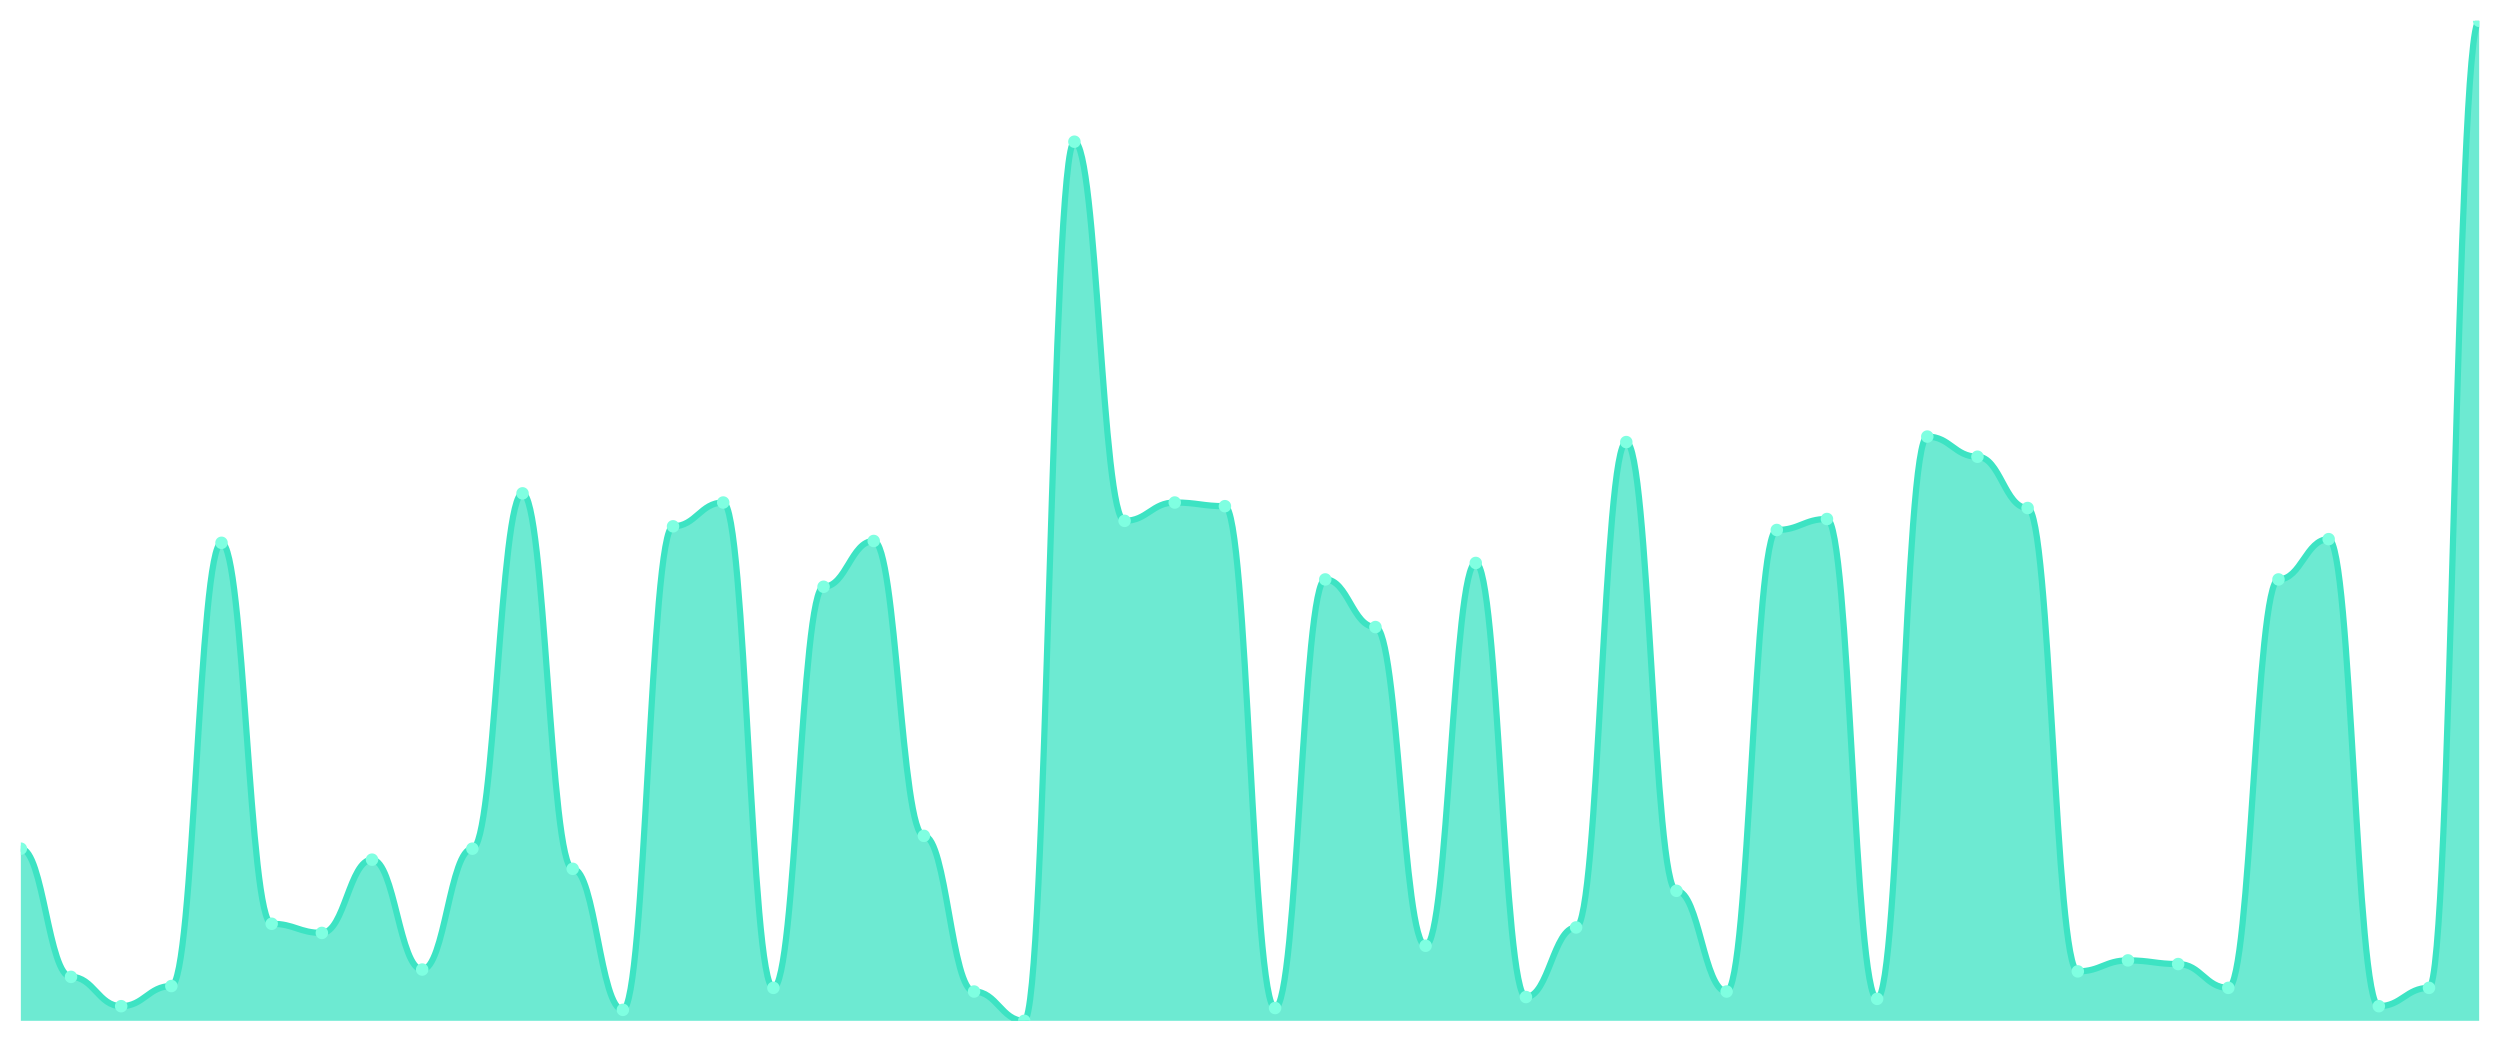
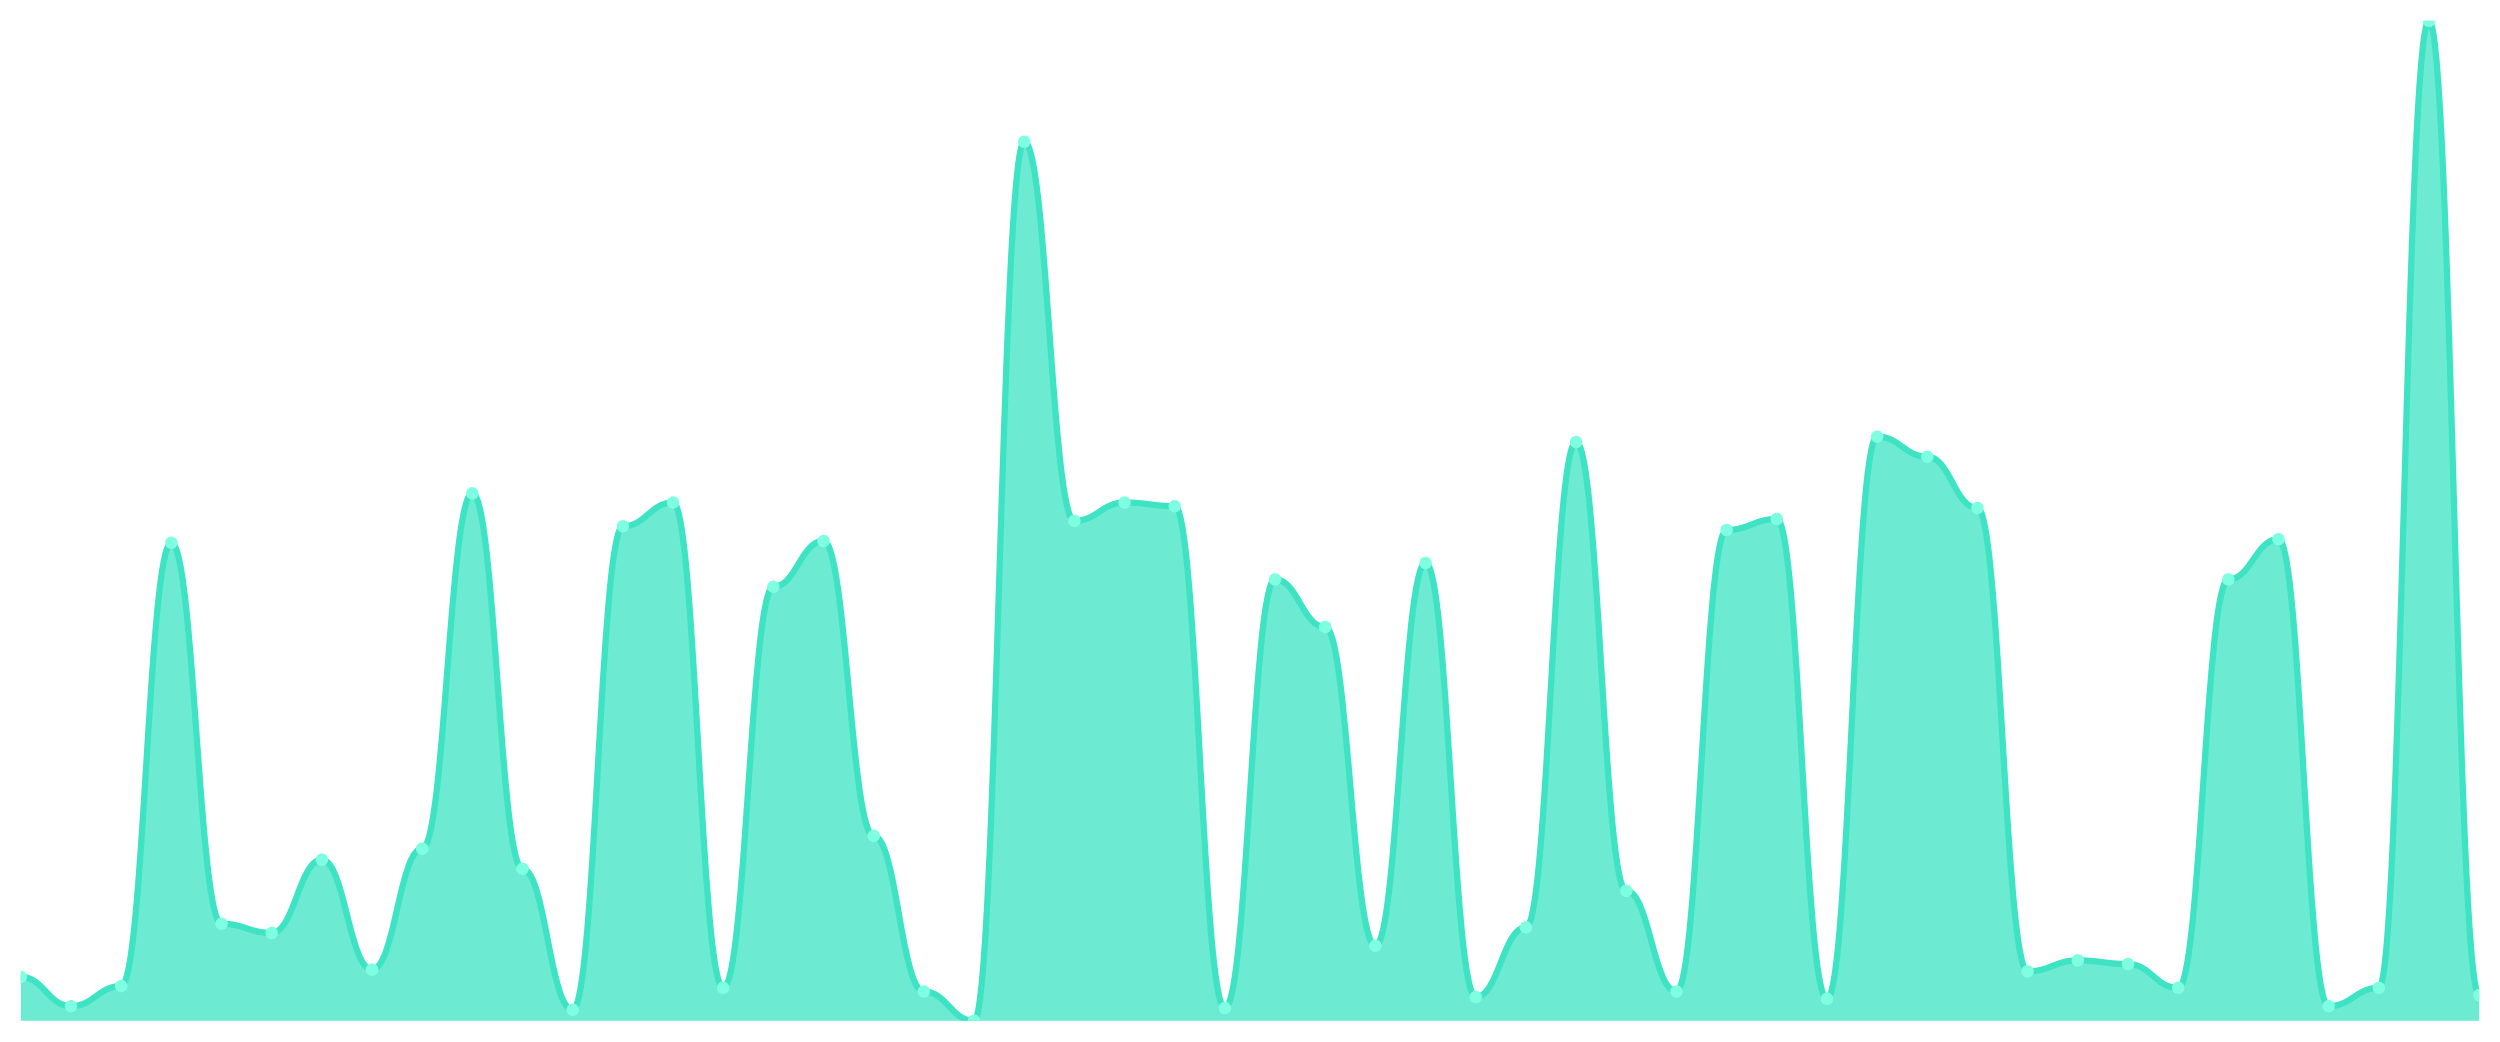
<svg xmlns="http://www.w3.org/2000/svg" viewBox="0 0 1200 500" width="1200" height="500">
  <defs>
    <clipPath id="c">
      <rect x="10" y="10" width="1180" height="480" />
    </clipPath>
  </defs>
  <rect width="1200" height="500" fill="none" />
  <g clip-path="url(#c)">
-     <path d="M 10,490 L 10,407.363 C 20.837,407.363 23.245,468.901 34.082,468.901 C 44.918,468.901 47.327,482.967 58.163,482.967 C 69,482.967 71.408,473.297 82.245,473.297 C 93.082,473.297 95.49,260.549 106.327,260.549 C 117.163,260.549 119.571,443.407 130.408,443.407 C 141.245,443.407 143.653,447.802 154.49,447.802 C 165.327,447.802 167.735,412.637 178.571,412.637 C 189.408,412.637 191.816,465.385 202.653,465.385 C 213.49,465.385 215.898,407.363 226.735,407.363 C 237.571,407.363 239.98,236.813 250.816,236.813 C 261.653,236.813 264.061,417.033 274.898,417.033 C 285.735,417.033 288.143,484.725 298.98,484.725 C 309.816,484.725 312.224,252.637 323.061,252.637 C 333.898,252.637 336.306,241.209 347.143,241.209 C 357.98,241.209 360.388,474.176 371.224,474.176 C 382.061,474.176 384.469,281.648 395.306,281.648 C 406.143,281.648 408.551,259.67 419.388,259.67 C 430.224,259.67 432.633,401.209 443.469,401.209 C 454.306,401.209 456.714,475.934 467.551,475.934 C 478.388,475.934 480.796,490 491.633,490 C 502.469,490 504.878,68.022 515.714,68.022 C 526.551,68.022 528.959,250 539.796,250 C 550.633,250 553.041,241.209 563.878,241.209 C 574.714,241.209 577.122,242.967 587.959,242.967 C 598.796,242.967 601.204,483.846 612.041,483.846 C 622.878,483.846 625.286,278.132 636.122,278.132 C 646.959,278.132 649.367,300.989 660.204,300.989 C 671.041,300.989 673.449,453.956 684.286,453.956 C 695.122,453.956 697.531,270.22 708.367,270.22 C 719.204,270.22 721.612,478.571 732.449,478.571 C 743.286,478.571 745.694,445.165 756.531,445.165 C 767.367,445.165 769.776,212.198 780.612,212.198 C 791.449,212.198 793.857,427.582 804.694,427.582 C 815.531,427.582 817.939,475.934 828.776,475.934 C 839.612,475.934 842.02,254.396 852.857,254.396 C 863.694,254.396 866.102,249.121 876.939,249.121 C 887.776,249.121 890.184,479.451 901.02,479.451 C 911.857,479.451 914.265,209.56 925.102,209.56 C 935.939,209.56 938.347,219.231 949.184,219.231 C 960.02,219.231 962.429,243.846 973.265,243.846 C 984.102,243.846 986.51,466.264 997.347,466.264 C 1008.184,466.264 1010.592,460.989 1021.429,460.989 C 1032.265,460.989 1034.673,462.747 1045.51,462.747 C 1056.347,462.747 1058.755,474.176 1069.592,474.176 C 1080.429,474.176 1082.837,278.132 1093.673,278.132 C 1104.51,278.132 1106.918,258.791 1117.755,258.791 C 1128.592,258.791 1131,482.967 1141.837,482.967 C 1152.673,482.967 1155.082,474.176 1165.918,474.176 C 1176.755,474.176 1179.163,10 1190,10 L 1190,490 Z" fill="rgba(61,227,195,0.75)" />
-     <path d="M 10,407.363 C 20.837,407.363 23.245,468.901 34.082,468.901 C 44.918,468.901 47.327,482.967 58.163,482.967 C 69,482.967 71.408,473.297 82.245,473.297 C 93.082,473.297 95.49,260.549 106.327,260.549 C 117.163,260.549 119.571,443.407 130.408,443.407 C 141.245,443.407 143.653,447.802 154.49,447.802 C 165.327,447.802 167.735,412.637 178.571,412.637 C 189.408,412.637 191.816,465.385 202.653,465.385 C 213.49,465.385 215.898,407.363 226.735,407.363 C 237.571,407.363 239.98,236.813 250.816,236.813 C 261.653,236.813 264.061,417.033 274.898,417.033 C 285.735,417.033 288.143,484.725 298.98,484.725 C 309.816,484.725 312.224,252.637 323.061,252.637 C 333.898,252.637 336.306,241.209 347.143,241.209 C 357.98,241.209 360.388,474.176 371.224,474.176 C 382.061,474.176 384.469,281.648 395.306,281.648 C 406.143,281.648 408.551,259.67 419.388,259.67 C 430.224,259.67 432.633,401.209 443.469,401.209 C 454.306,401.209 456.714,475.934 467.551,475.934 C 478.388,475.934 480.796,490 491.633,490 C 502.469,490 504.878,68.022 515.714,68.022 C 526.551,68.022 528.959,250 539.796,250 C 550.633,250 553.041,241.209 563.878,241.209 C 574.714,241.209 577.122,242.967 587.959,242.967 C 598.796,242.967 601.204,483.846 612.041,483.846 C 622.878,483.846 625.286,278.132 636.122,278.132 C 646.959,278.132 649.367,300.989 660.204,300.989 C 671.041,300.989 673.449,453.956 684.286,453.956 C 695.122,453.956 697.531,270.22 708.367,270.22 C 719.204,270.22 721.612,478.571 732.449,478.571 C 743.286,478.571 745.694,445.165 756.531,445.165 C 767.367,445.165 769.776,212.198 780.612,212.198 C 791.449,212.198 793.857,427.582 804.694,427.582 C 815.531,427.582 817.939,475.934 828.776,475.934 C 839.612,475.934 842.02,254.396 852.857,254.396 C 863.694,254.396 866.102,249.121 876.939,249.121 C 887.776,249.121 890.184,479.451 901.02,479.451 C 911.857,479.451 914.265,209.56 925.102,209.56 C 935.939,209.56 938.347,219.231 949.184,219.231 C 960.02,219.231 962.429,243.846 973.265,243.846 C 984.102,243.846 986.51,466.264 997.347,466.264 C 1008.184,466.264 1010.592,460.989 1021.429,460.989 C 1032.265,460.989 1034.673,462.747 1045.51,462.747 C 1056.347,462.747 1058.755,474.176 1069.592,474.176 C 1080.429,474.176 1082.837,278.132 1093.673,278.132 C 1104.51,278.132 1106.918,258.791 1117.755,258.791 C 1128.592,258.791 1131,482.967 1141.837,482.967 C 1152.673,482.967 1155.082,474.176 1165.918,474.176 C 1176.755,474.176 1179.163,10 1190,10" fill="none" stroke="#3de3c3" stroke-width="3" stroke-linecap="round" stroke-linejoin="round" />
-     <circle cx="10" cy="407.363" r="3" fill="#7fffe1" />
-     <circle cx="34.082" cy="468.901" r="3" fill="#7fffe1" />
-     <circle cx="58.163" cy="482.967" r="3" fill="#7fffe1" />
-     <circle cx="82.245" cy="473.297" r="3" fill="#7fffe1" />
-     <circle cx="106.327" cy="260.549" r="3" fill="#7fffe1" />
-     <circle cx="130.408" cy="443.407" r="3" fill="#7fffe1" />
-     <circle cx="154.49" cy="447.802" r="3" fill="#7fffe1" />
-     <circle cx="178.571" cy="412.637" r="3" fill="#7fffe1" />
-     <circle cx="202.653" cy="465.385" r="3" fill="#7fffe1" />
-     <circle cx="226.735" cy="407.363" r="3" fill="#7fffe1" />
-     <circle cx="250.816" cy="236.813" r="3" fill="#7fffe1" />
-     <circle cx="274.898" cy="417.033" r="3" fill="#7fffe1" />
-     <circle cx="298.98" cy="484.725" r="3" fill="#7fffe1" />
-     <circle cx="323.061" cy="252.637" r="3" fill="#7fffe1" />
-     <circle cx="347.143" cy="241.209" r="3" fill="#7fffe1" />
-     <circle cx="371.224" cy="474.176" r="3" fill="#7fffe1" />
-     <circle cx="395.306" cy="281.648" r="3" fill="#7fffe1" />
-     <circle cx="419.388" cy="259.67" r="3" fill="#7fffe1" />
-     <circle cx="443.469" cy="401.209" r="3" fill="#7fffe1" />
-     <circle cx="467.551" cy="475.934" r="3" fill="#7fffe1" />
-     <circle cx="491.633" cy="490" r="3" fill="#7fffe1" />
-     <circle cx="515.714" cy="68.022" r="3" fill="#7fffe1" />
-     <circle cx="539.796" cy="250" r="3" fill="#7fffe1" />
-     <circle cx="563.878" cy="241.209" r="3" fill="#7fffe1" />
-     <circle cx="587.959" cy="242.967" r="3" fill="#7fffe1" />
-     <circle cx="612.041" cy="483.846" r="3" fill="#7fffe1" />
-     <circle cx="636.122" cy="278.132" r="3" fill="#7fffe1" />
-     <circle cx="660.204" cy="300.989" r="3" fill="#7fffe1" />
-     <circle cx="684.286" cy="453.956" r="3" fill="#7fffe1" />
-     <circle cx="708.367" cy="270.22" r="3" fill="#7fffe1" />
-     <circle cx="732.449" cy="478.571" r="3" fill="#7fffe1" />
-     <circle cx="756.531" cy="445.165" r="3" fill="#7fffe1" />
-     <circle cx="780.612" cy="212.198" r="3" fill="#7fffe1" />
-     <circle cx="804.694" cy="427.582" r="3" fill="#7fffe1" />
-     <circle cx="828.776" cy="475.934" r="3" fill="#7fffe1" />
-     <circle cx="852.857" cy="254.396" r="3" fill="#7fffe1" />
-     <circle cx="876.939" cy="249.121" r="3" fill="#7fffe1" />
-     <circle cx="901.02" cy="479.451" r="3" fill="#7fffe1" />
-     <circle cx="925.102" cy="209.56" r="3" fill="#7fffe1" />
-     <circle cx="949.184" cy="219.231" r="3" fill="#7fffe1" />
-     <circle cx="973.265" cy="243.846" r="3" fill="#7fffe1" />
-     <circle cx="997.347" cy="466.264" r="3" fill="#7fffe1" />
-     <circle cx="1021.429" cy="460.989" r="3" fill="#7fffe1" />
-     <circle cx="1045.51" cy="462.747" r="3" fill="#7fffe1" />
-     <circle cx="1069.592" cy="474.176" r="3" fill="#7fffe1" />
-     <circle cx="1093.673" cy="278.132" r="3" fill="#7fffe1" />
-     <circle cx="1117.755" cy="258.791" r="3" fill="#7fffe1" />
-     <circle cx="1141.837" cy="482.967" r="3" fill="#7fffe1" />
-     <circle cx="1165.918" cy="474.176" r="3" fill="#7fffe1" />
-     <circle cx="1190" cy="10" r="3" fill="#7fffe1" />
+     <path d="M 10,490 L 10,468.901 C 20.837,468.901 23.245,482.967 34.082,482.967 C 44.918,482.967 47.327,473.297 58.163,473.297 C 69,473.297 71.408,260.549 82.245,260.549 C 93.082,260.549 95.49,443.407 106.327,443.407 C 117.163,443.407 119.571,447.802 130.408,447.802 C 141.245,447.802 143.653,412.637 154.49,412.637 C 165.327,412.637 167.735,465.385 178.571,465.385 C 189.408,465.385 191.816,407.363 202.653,407.363 C 213.49,407.363 215.898,236.813 226.735,236.813 C 237.571,236.813 239.98,417.033 250.816,417.033 C 261.653,417.033 264.061,484.725 274.898,484.725 C 285.735,484.725 288.143,252.637 298.98,252.637 C 309.816,252.637 312.224,241.209 323.061,241.209 C 333.898,241.209 336.306,474.176 347.143,474.176 C 357.98,474.176 360.388,281.648 371.224,281.648 C 382.061,281.648 384.469,259.67 395.306,259.67 C 406.143,259.67 408.551,401.209 419.388,401.209 C 430.224,401.209 432.633,475.934 443.469,475.934 C 454.306,475.934 456.714,490 467.551,490 C 478.388,490 480.796,68.022 491.633,68.022 C 502.469,68.022 504.878,250 515.714,250 C 526.551,250 528.959,241.209 539.796,241.209 C 550.633,241.209 553.041,242.967 563.878,242.967 C 574.714,242.967 577.122,483.846 587.959,483.846 C 598.796,483.846 601.204,278.132 612.041,278.132 C 622.878,278.132 625.286,300.989 636.122,300.989 C 646.959,300.989 649.367,453.956 660.204,453.956 C 671.041,453.956 673.449,270.22 684.286,270.22 C 695.122,270.22 697.531,478.571 708.367,478.571 C 719.204,478.571 721.612,445.165 732.449,445.165 C 743.286,445.165 745.694,212.198 756.531,212.198 C 767.367,212.198 769.776,427.582 780.612,427.582 C 791.449,427.582 793.857,475.934 804.694,475.934 C 815.531,475.934 817.939,254.396 828.776,254.396 C 839.612,254.396 842.02,249.121 852.857,249.121 C 863.694,249.121 866.102,479.451 876.939,479.451 C 887.776,479.451 890.184,209.56 901.02,209.56 C 911.857,209.56 914.265,219.231 925.102,219.231 C 935.939,219.231 938.347,243.846 949.184,243.846 C 960.02,243.846 962.429,466.264 973.265,466.264 C 984.102,466.264 986.51,460.989 997.347,460.989 C 1008.184,460.989 1010.592,462.747 1021.429,462.747 C 1032.265,462.747 1034.673,474.176 1045.51,474.176 C 1056.347,474.176 1058.755,278.132 1069.592,278.132 C 1080.429,278.132 1082.837,258.791 1093.673,258.791 C 1104.51,258.791 1106.918,482.967 1117.755,482.967 C 1128.592,482.967 1131,474.176 1141.837,474.176 C 1152.673,474.176 1155.082,10 1165.918,10 C 1176.755,10 1179.163,477.692 1190,477.692 L 1190,490 Z" fill="rgba(61,227,195,0.75)" />
+     <path d="M 10,468.901 C 20.837,468.901 23.245,482.967 34.082,482.967 C 44.918,482.967 47.327,473.297 58.163,473.297 C 69,473.297 71.408,260.549 82.245,260.549 C 93.082,260.549 95.49,443.407 106.327,443.407 C 117.163,443.407 119.571,447.802 130.408,447.802 C 141.245,447.802 143.653,412.637 154.49,412.637 C 165.327,412.637 167.735,465.385 178.571,465.385 C 189.408,465.385 191.816,407.363 202.653,407.363 C 213.49,407.363 215.898,236.813 226.735,236.813 C 237.571,236.813 239.98,417.033 250.816,417.033 C 261.653,417.033 264.061,484.725 274.898,484.725 C 285.735,484.725 288.143,252.637 298.98,252.637 C 309.816,252.637 312.224,241.209 323.061,241.209 C 333.898,241.209 336.306,474.176 347.143,474.176 C 357.98,474.176 360.388,281.648 371.224,281.648 C 382.061,281.648 384.469,259.67 395.306,259.67 C 406.143,259.67 408.551,401.209 419.388,401.209 C 430.224,401.209 432.633,475.934 443.469,475.934 C 454.306,475.934 456.714,490 467.551,490 C 478.388,490 480.796,68.022 491.633,68.022 C 502.469,68.022 504.878,250 515.714,250 C 526.551,250 528.959,241.209 539.796,241.209 C 550.633,241.209 553.041,242.967 563.878,242.967 C 574.714,242.967 577.122,483.846 587.959,483.846 C 598.796,483.846 601.204,278.132 612.041,278.132 C 622.878,278.132 625.286,300.989 636.122,300.989 C 646.959,300.989 649.367,453.956 660.204,453.956 C 671.041,453.956 673.449,270.22 684.286,270.22 C 695.122,270.22 697.531,478.571 708.367,478.571 C 719.204,478.571 721.612,445.165 732.449,445.165 C 743.286,445.165 745.694,212.198 756.531,212.198 C 767.367,212.198 769.776,427.582 780.612,427.582 C 791.449,427.582 793.857,475.934 804.694,475.934 C 815.531,475.934 817.939,254.396 828.776,254.396 C 839.612,254.396 842.02,249.121 852.857,249.121 C 863.694,249.121 866.102,479.451 876.939,479.451 C 887.776,479.451 890.184,209.56 901.02,209.56 C 911.857,209.56 914.265,219.231 925.102,219.231 C 935.939,219.231 938.347,243.846 949.184,243.846 C 960.02,243.846 962.429,466.264 973.265,466.264 C 984.102,466.264 986.51,460.989 997.347,460.989 C 1008.184,460.989 1010.592,462.747 1021.429,462.747 C 1032.265,462.747 1034.673,474.176 1045.51,474.176 C 1056.347,474.176 1058.755,278.132 1069.592,278.132 C 1080.429,278.132 1082.837,258.791 1093.673,258.791 C 1104.51,258.791 1106.918,482.967 1117.755,482.967 C 1128.592,482.967 1131,474.176 1141.837,474.176 C 1152.673,474.176 1155.082,10 1165.918,10 C 1176.755,10 1179.163,477.692 1190,477.692" fill="none" stroke="#3de3c3" stroke-width="3" stroke-linecap="round" stroke-linejoin="round" />
+     <circle cx="10" cy="468.901" r="3" fill="#7fffe1" />
+     <circle cx="34.082" cy="482.967" r="3" fill="#7fffe1" />
+     <circle cx="58.163" cy="473.297" r="3" fill="#7fffe1" />
+     <circle cx="82.245" cy="260.549" r="3" fill="#7fffe1" />
+     <circle cx="106.327" cy="443.407" r="3" fill="#7fffe1" />
+     <circle cx="130.408" cy="447.802" r="3" fill="#7fffe1" />
+     <circle cx="154.49" cy="412.637" r="3" fill="#7fffe1" />
+     <circle cx="178.571" cy="465.385" r="3" fill="#7fffe1" />
+     <circle cx="202.653" cy="407.363" r="3" fill="#7fffe1" />
+     <circle cx="226.735" cy="236.813" r="3" fill="#7fffe1" />
+     <circle cx="250.816" cy="417.033" r="3" fill="#7fffe1" />
+     <circle cx="274.898" cy="484.725" r="3" fill="#7fffe1" />
+     <circle cx="298.98" cy="252.637" r="3" fill="#7fffe1" />
+     <circle cx="323.061" cy="241.209" r="3" fill="#7fffe1" />
+     <circle cx="347.143" cy="474.176" r="3" fill="#7fffe1" />
+     <circle cx="371.224" cy="281.648" r="3" fill="#7fffe1" />
+     <circle cx="395.306" cy="259.67" r="3" fill="#7fffe1" />
+     <circle cx="419.388" cy="401.209" r="3" fill="#7fffe1" />
+     <circle cx="443.469" cy="475.934" r="3" fill="#7fffe1" />
+     <circle cx="467.551" cy="490" r="3" fill="#7fffe1" />
+     <circle cx="491.633" cy="68.022" r="3" fill="#7fffe1" />
+     <circle cx="515.714" cy="250" r="3" fill="#7fffe1" />
+     <circle cx="539.796" cy="241.209" r="3" fill="#7fffe1" />
+     <circle cx="563.878" cy="242.967" r="3" fill="#7fffe1" />
+     <circle cx="587.959" cy="483.846" r="3" fill="#7fffe1" />
+     <circle cx="612.041" cy="278.132" r="3" fill="#7fffe1" />
+     <circle cx="636.122" cy="300.989" r="3" fill="#7fffe1" />
+     <circle cx="660.204" cy="453.956" r="3" fill="#7fffe1" />
+     <circle cx="684.286" cy="270.22" r="3" fill="#7fffe1" />
+     <circle cx="708.367" cy="478.571" r="3" fill="#7fffe1" />
+     <circle cx="732.449" cy="445.165" r="3" fill="#7fffe1" />
+     <circle cx="756.531" cy="212.198" r="3" fill="#7fffe1" />
+     <circle cx="780.612" cy="427.582" r="3" fill="#7fffe1" />
+     <circle cx="804.694" cy="475.934" r="3" fill="#7fffe1" />
+     <circle cx="828.776" cy="254.396" r="3" fill="#7fffe1" />
+     <circle cx="852.857" cy="249.121" r="3" fill="#7fffe1" />
+     <circle cx="876.939" cy="479.451" r="3" fill="#7fffe1" />
+     <circle cx="901.02" cy="209.56" r="3" fill="#7fffe1" />
+     <circle cx="925.102" cy="219.231" r="3" fill="#7fffe1" />
+     <circle cx="949.184" cy="243.846" r="3" fill="#7fffe1" />
+     <circle cx="973.265" cy="466.264" r="3" fill="#7fffe1" />
+     <circle cx="997.347" cy="460.989" r="3" fill="#7fffe1" />
+     <circle cx="1021.429" cy="462.747" r="3" fill="#7fffe1" />
+     <circle cx="1045.51" cy="474.176" r="3" fill="#7fffe1" />
+     <circle cx="1069.592" cy="278.132" r="3" fill="#7fffe1" />
+     <circle cx="1093.673" cy="258.791" r="3" fill="#7fffe1" />
+     <circle cx="1117.755" cy="482.967" r="3" fill="#7fffe1" />
+     <circle cx="1141.837" cy="474.176" r="3" fill="#7fffe1" />
+     <circle cx="1165.918" cy="10" r="3" fill="#7fffe1" />
+     <circle cx="1190" cy="477.692" r="3" fill="#7fffe1" />
  </g>
</svg>
